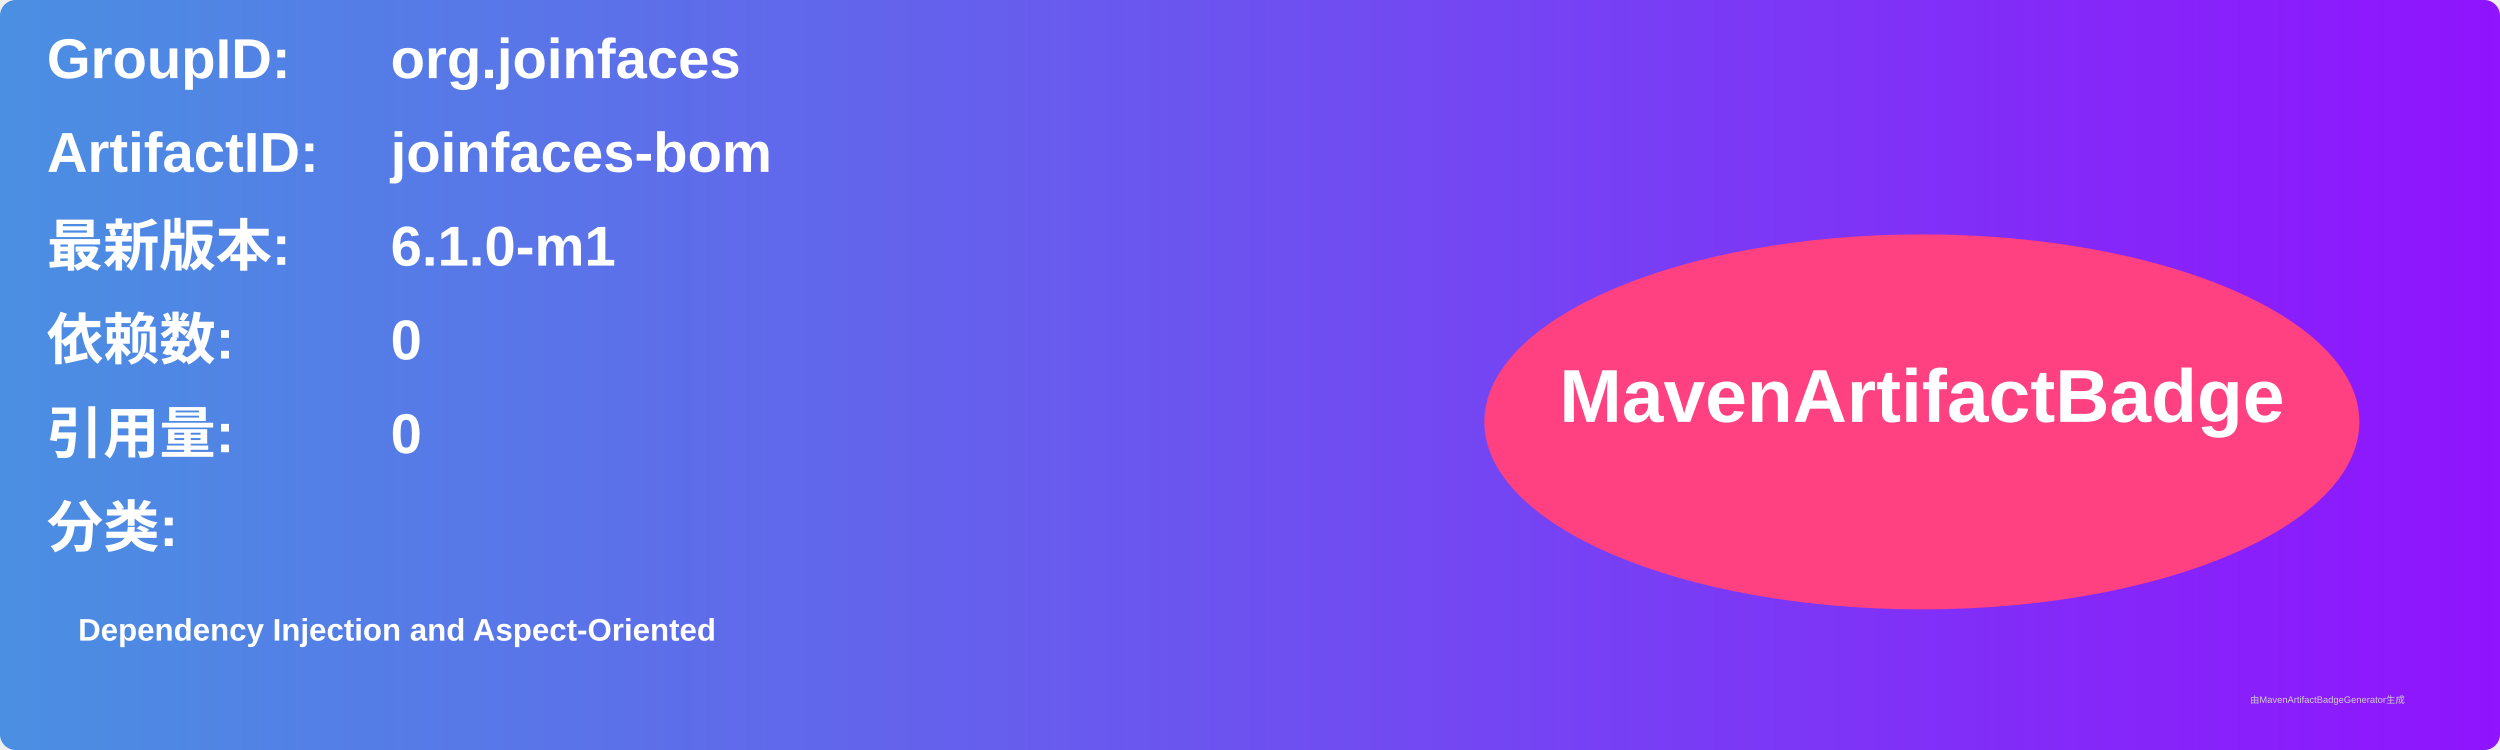
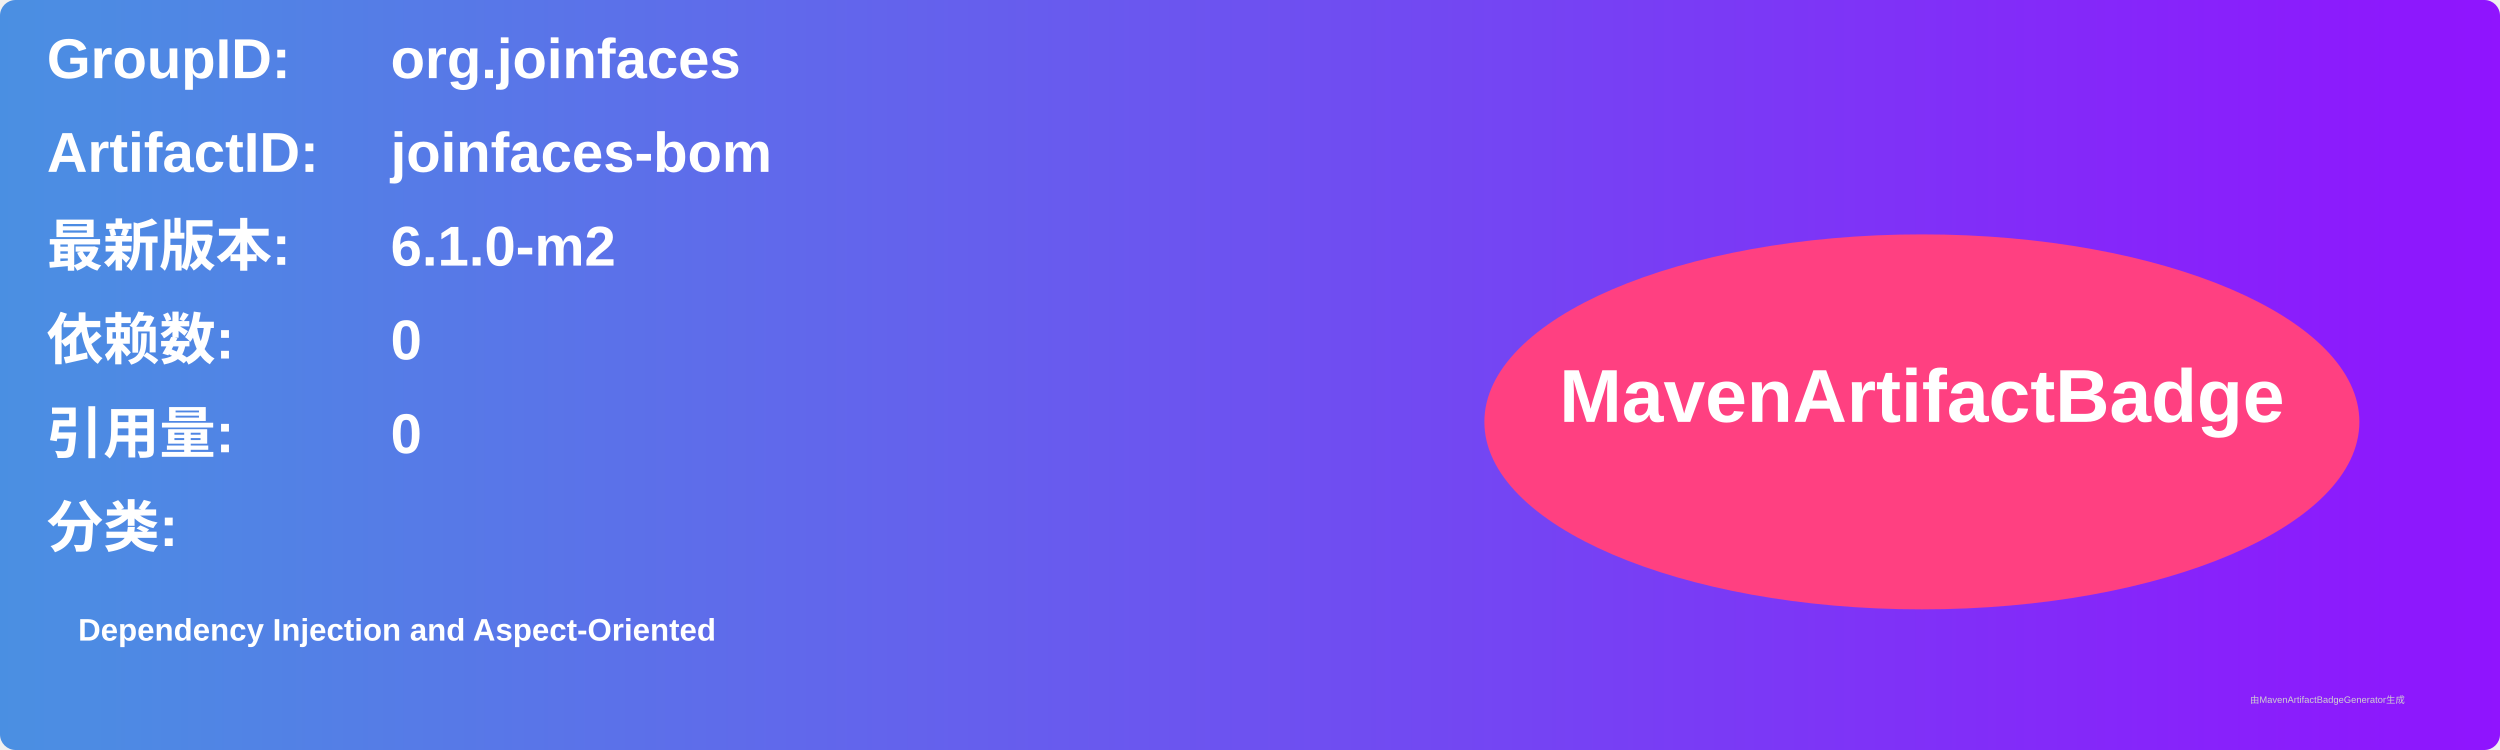
<svg xmlns="http://www.w3.org/2000/svg" width="800" height="240" viewBox="0 0 800 240">
  <linearGradient id="grad" x1="0%" y1="0%" x2="100%" y2="0%">
    <stop offset="0%" stop-color="#4a90e2" />
    <stop offset="100%" stop-color="#9013fe" />
  </linearGradient>
  <rect width="100%" height="100%" rx="5" ry="5" fill="url(#grad)" />
  <g transform="translate(15, 15)">
    <text x="0" y="10" font-family="Arial" font-size="18" fill="white" font-weight="bold" width="260">GroupID:</text>
    <text x="110" y="10" font-family="Arial" font-size="18" fill="white" font-weight="bold" width="460">org.joinfaces</text>
    <text x="0" y="40" font-family="Arial" font-size="18" fill="white" font-weight="bold" width="260">ArtifactID:</text>
    <text x="110" y="40" font-family="Arial" font-size="18" fill="white" font-weight="bold" width="460">joinfaces-bom</text>
    <text x="0" y="70" font-family="Arial" font-size="18" fill="white" font-weight="bold">最新版本:</text>
    <text x="110" y="70" font-family="Arial" font-size="18" fill="white" font-weight="bold">
-       <tspan font-weight="bold">6.1.0-m1</tspan>
+       <tspan font-weight="bold">6.1.0-m2</tspan>
    </text>
    <text x="0" y="100" font-family="Arial" font-size="18" fill="white" font-weight="bold">依赖数: </text>
    <text x="110" y="100" font-family="Arial" font-size="18" fill="white">
      <tspan font-weight="bold">0</tspan>
    </text>
    <text x="0" y="130" font-family="Arial" font-size="18" fill="white" font-weight="bold">引用量: </text>
    <text x="110" y="130" font-family="Arial" font-size="18" fill="white">
      <tspan font-weight="bold">0</tspan>
    </text>
    <text x="0" y="160" font-family="Arial" font-size="18" fill="white" font-weight="bold">分类:</text>
    <text x="10" y="190" font-family="Arial" font-size="10" fill="white">
      <tspan font-weight="bold">Dependency Injection and Aspect-Oriented</tspan>
    </text>
    <ellipse cx="600" cy="120" rx="140" ry="60" fill="#ff4081" />
    <text x="600" y="120" text-anchor="middle" font-family="Arial" font-size="24" fill="white" font-weight="bold">MavenArtifactBadge</text>
  </g>
  <text x="720" y="225" font-family="Arial" font-size="3" fill="#d0d0d0">由MavenArtifactBadgeGenerator生成</text>
</svg>
